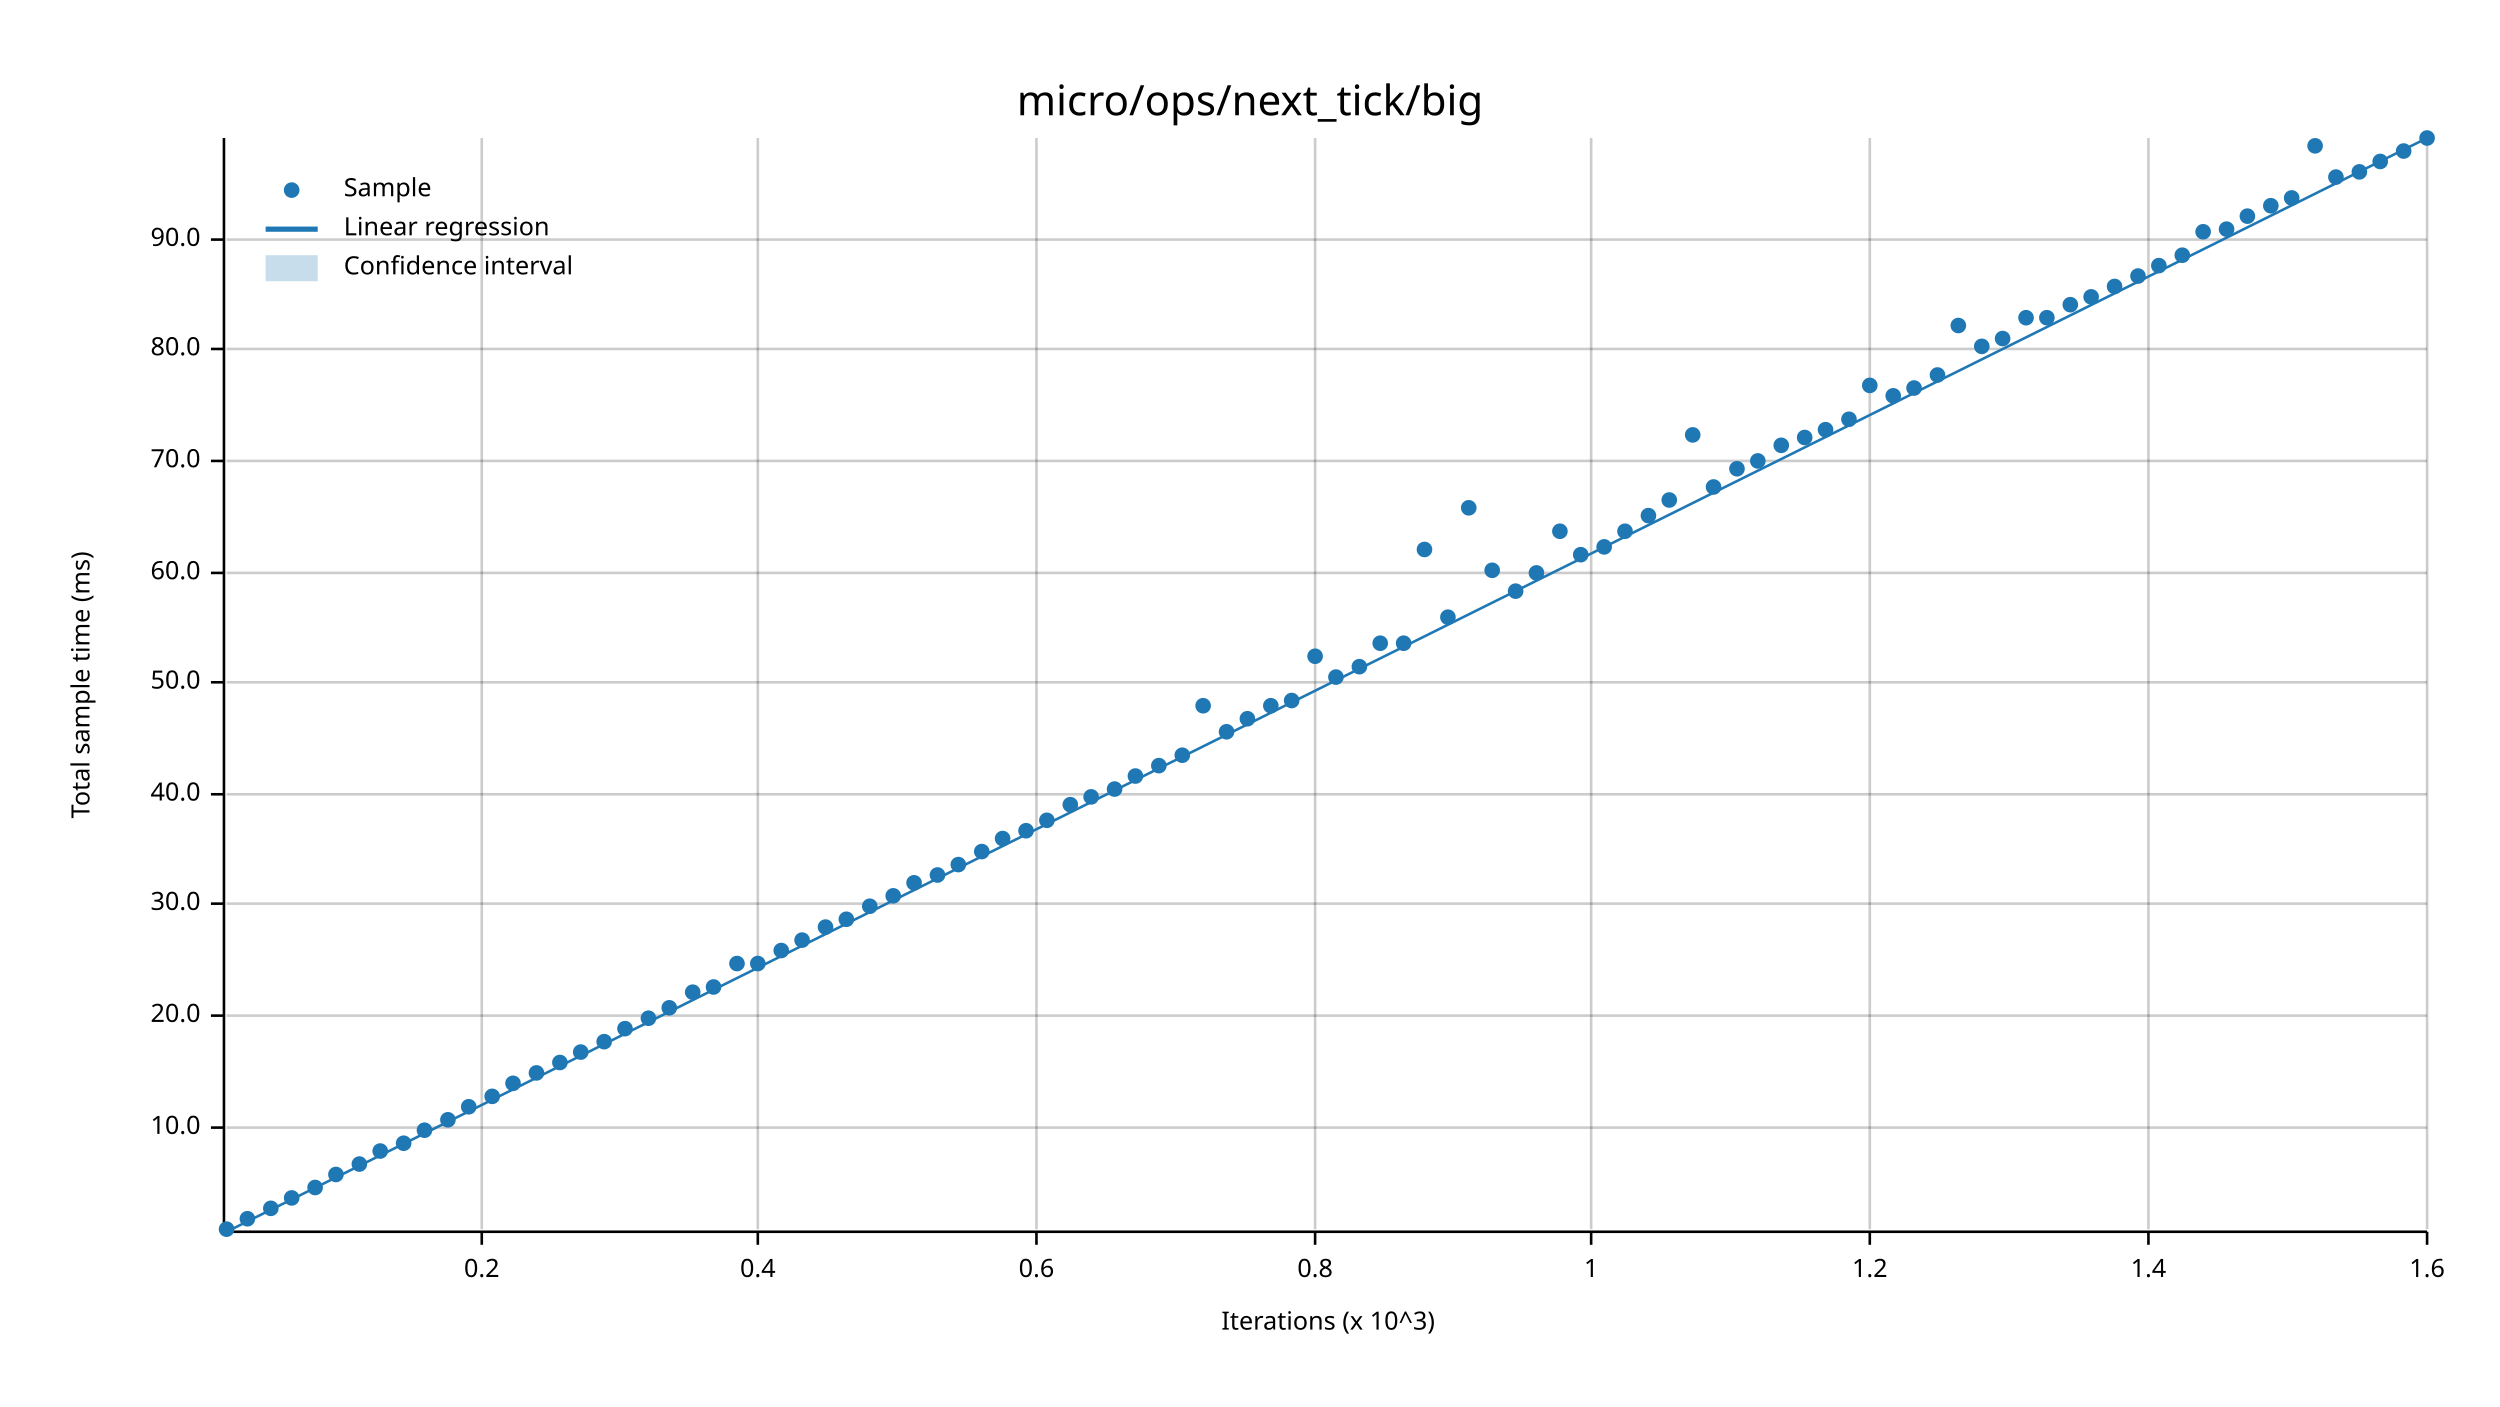
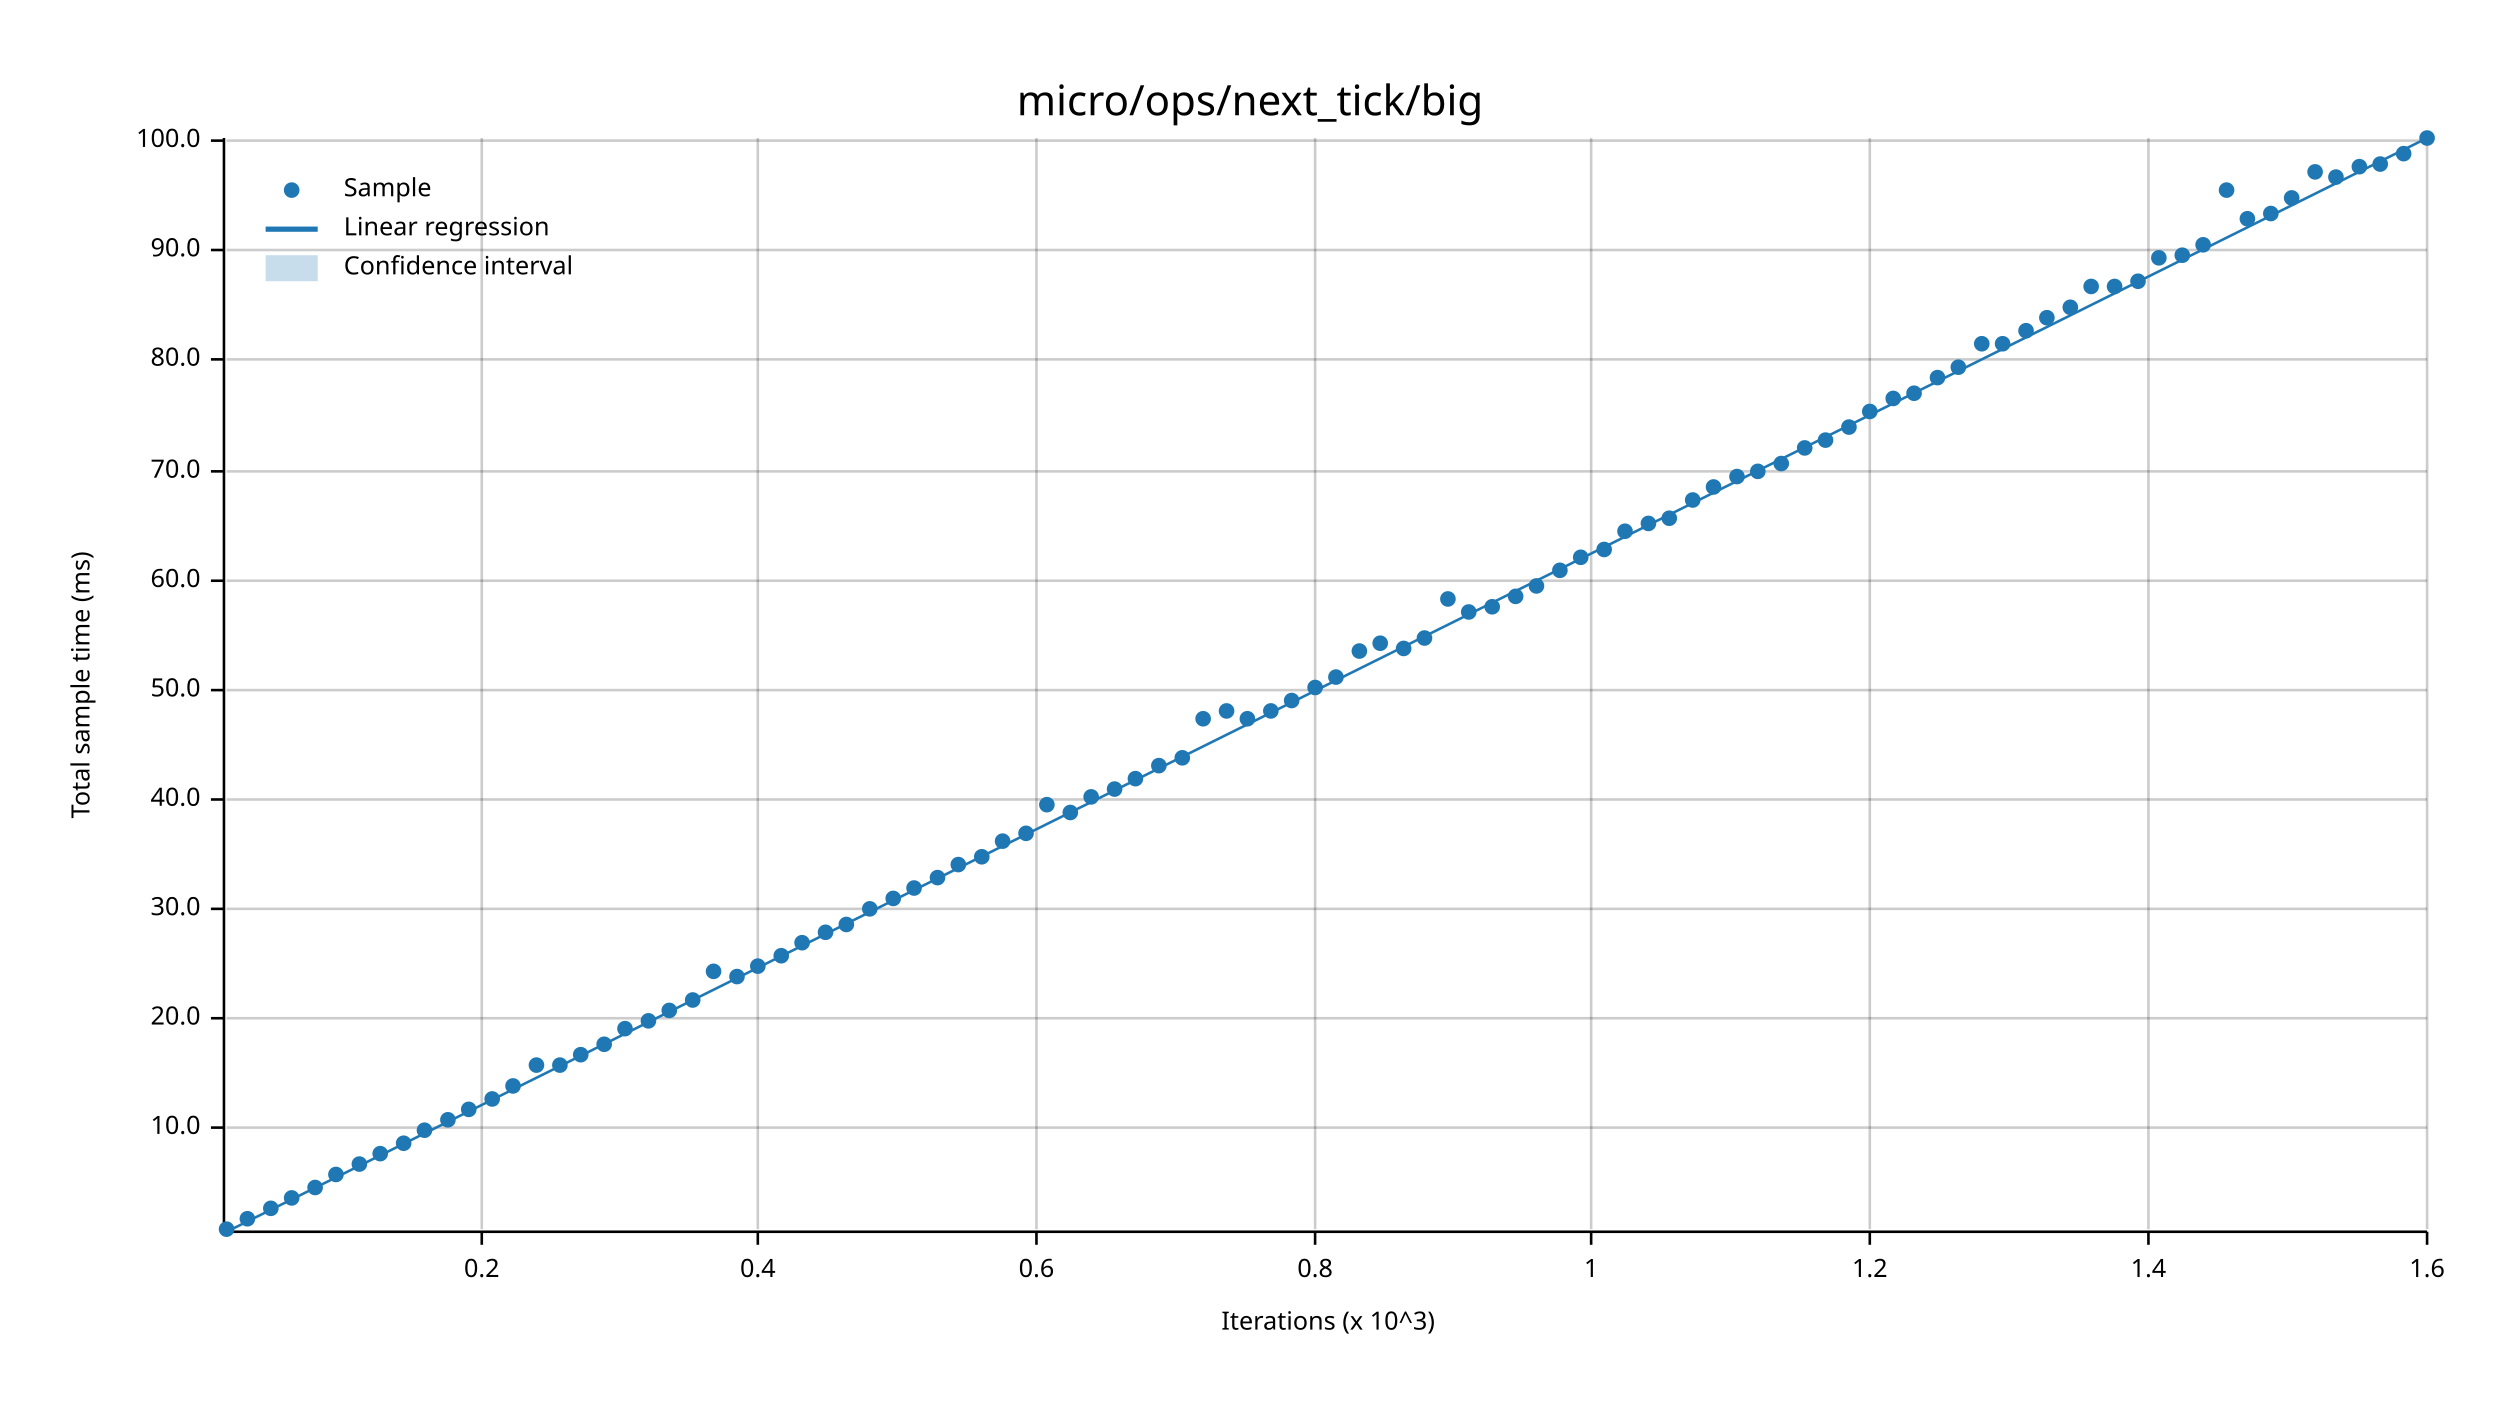
<svg xmlns="http://www.w3.org/2000/svg" width="960" height="540" viewBox="0 0 960 540">
  <text x="480" y="32" dy="0.76em" text-anchor="middle" font-family="sans-serif" font-size="16.129" opacity="1" fill="#000000">
micro/ops/next_tick/big
</text>
  <text x="27" y="263" dy="0.76em" text-anchor="middle" font-family="sans-serif" font-size="9.677" opacity="1" fill="#000000" transform="rotate(270, 27, 263)">
Total sample time (ms)
</text>
  <text x="510" y="513" dy="-0.5ex" text-anchor="middle" font-family="sans-serif" font-size="9.677" opacity="1" fill="#000000">
Iterations (x 10^3)
</text>
  <line opacity="0.2" stroke="#000000" stroke-width="1" x1="185" y1="472" x2="185" y2="53" />
  <line opacity="0.2" stroke="#000000" stroke-width="1" x1="291" y1="472" x2="291" y2="53" />
  <line opacity="0.2" stroke="#000000" stroke-width="1" x1="398" y1="472" x2="398" y2="53" />
  <line opacity="0.2" stroke="#000000" stroke-width="1" x1="505" y1="472" x2="505" y2="53" />
  <line opacity="0.2" stroke="#000000" stroke-width="1" x1="611" y1="472" x2="611" y2="53" />
  <line opacity="0.2" stroke="#000000" stroke-width="1" x1="718" y1="472" x2="718" y2="53" />
  <line opacity="0.2" stroke="#000000" stroke-width="1" x1="825" y1="472" x2="825" y2="53" />
  <line opacity="0.2" stroke="#000000" stroke-width="1" x1="932" y1="472" x2="932" y2="53" />
  <line opacity="0.2" stroke="#000000" stroke-width="1" x1="87" y1="433" x2="932" y2="433" />
-   <line opacity="0.2" stroke="#000000" stroke-width="1" x1="87" y1="390" x2="932" y2="390" />
-   <line opacity="0.2" stroke="#000000" stroke-width="1" x1="87" y1="347" x2="932" y2="347" />
-   <line opacity="0.2" stroke="#000000" stroke-width="1" x1="87" y1="305" x2="932" y2="305" />
-   <line opacity="0.2" stroke="#000000" stroke-width="1" x1="87" y1="262" x2="932" y2="262" />
-   <line opacity="0.2" stroke="#000000" stroke-width="1" x1="87" y1="220" x2="932" y2="220" />
-   <line opacity="0.2" stroke="#000000" stroke-width="1" x1="87" y1="177" x2="932" y2="177" />
-   <line opacity="0.2" stroke="#000000" stroke-width="1" x1="87" y1="134" x2="932" y2="134" />
-   <line opacity="0.2" stroke="#000000" stroke-width="1" x1="87" y1="92" x2="932" y2="92" />
+   <line opacity="0.2" stroke="#000000" stroke-width="1" x1="87" y1="391" x2="932" y2="391" />
+   <line opacity="0.2" stroke="#000000" stroke-width="1" x1="87" y1="349" x2="932" y2="349" />
+   <line opacity="0.2" stroke="#000000" stroke-width="1" x1="87" y1="307" x2="932" y2="307" />
+   <line opacity="0.2" stroke="#000000" stroke-width="1" x1="87" y1="265" x2="932" y2="265" />
+   <line opacity="0.2" stroke="#000000" stroke-width="1" x1="87" y1="223" x2="932" y2="223" />
+   <line opacity="0.2" stroke="#000000" stroke-width="1" x1="87" y1="181" x2="932" y2="181" />
+   <line opacity="0.2" stroke="#000000" stroke-width="1" x1="87" y1="138" x2="932" y2="138" />
+   <line opacity="0.2" stroke="#000000" stroke-width="1" x1="87" y1="96" x2="932" y2="96" />
+   <line opacity="0.2" stroke="#000000" stroke-width="1" x1="87" y1="54" x2="932" y2="54" />
  <polyline fill="none" opacity="1" stroke="#000000" stroke-width="1" points="86,53 86,472 " />
  <text x="77" y="433" dy="0.5ex" text-anchor="end" font-family="sans-serif" font-size="9.677" opacity="1" fill="#000000">
10.0
</text>
  <polyline fill="none" opacity="1" stroke="#000000" stroke-width="1" points="81,433 86,433 " />
-   <text x="77" y="390" dy="0.5ex" text-anchor="end" font-family="sans-serif" font-size="9.677" opacity="1" fill="#000000">
+   <text x="77" y="391" dy="0.5ex" text-anchor="end" font-family="sans-serif" font-size="9.677" opacity="1" fill="#000000">
20.0
</text>
-   <polyline fill="none" opacity="1" stroke="#000000" stroke-width="1" points="81,390 86,390 " />
-   <text x="77" y="347" dy="0.5ex" text-anchor="end" font-family="sans-serif" font-size="9.677" opacity="1" fill="#000000">
+   <polyline fill="none" opacity="1" stroke="#000000" stroke-width="1" points="81,391 86,391 " />
+   <text x="77" y="349" dy="0.5ex" text-anchor="end" font-family="sans-serif" font-size="9.677" opacity="1" fill="#000000">
30.0
</text>
-   <polyline fill="none" opacity="1" stroke="#000000" stroke-width="1" points="81,347 86,347 " />
-   <text x="77" y="305" dy="0.5ex" text-anchor="end" font-family="sans-serif" font-size="9.677" opacity="1" fill="#000000">
+   <polyline fill="none" opacity="1" stroke="#000000" stroke-width="1" points="81,349 86,349 " />
+   <text x="77" y="307" dy="0.5ex" text-anchor="end" font-family="sans-serif" font-size="9.677" opacity="1" fill="#000000">
40.0
</text>
-   <polyline fill="none" opacity="1" stroke="#000000" stroke-width="1" points="81,305 86,305 " />
-   <text x="77" y="262" dy="0.5ex" text-anchor="end" font-family="sans-serif" font-size="9.677" opacity="1" fill="#000000">
+   <polyline fill="none" opacity="1" stroke="#000000" stroke-width="1" points="81,307 86,307 " />
+   <text x="77" y="265" dy="0.5ex" text-anchor="end" font-family="sans-serif" font-size="9.677" opacity="1" fill="#000000">
50.0
</text>
-   <polyline fill="none" opacity="1" stroke="#000000" stroke-width="1" points="81,262 86,262 " />
-   <text x="77" y="220" dy="0.5ex" text-anchor="end" font-family="sans-serif" font-size="9.677" opacity="1" fill="#000000">
+   <polyline fill="none" opacity="1" stroke="#000000" stroke-width="1" points="81,265 86,265 " />
+   <text x="77" y="223" dy="0.5ex" text-anchor="end" font-family="sans-serif" font-size="9.677" opacity="1" fill="#000000">
60.0
</text>
-   <polyline fill="none" opacity="1" stroke="#000000" stroke-width="1" points="81,220 86,220 " />
-   <text x="77" y="177" dy="0.5ex" text-anchor="end" font-family="sans-serif" font-size="9.677" opacity="1" fill="#000000">
+   <polyline fill="none" opacity="1" stroke="#000000" stroke-width="1" points="81,223 86,223 " />
+   <text x="77" y="181" dy="0.5ex" text-anchor="end" font-family="sans-serif" font-size="9.677" opacity="1" fill="#000000">
70.0
</text>
-   <polyline fill="none" opacity="1" stroke="#000000" stroke-width="1" points="81,177 86,177 " />
-   <text x="77" y="134" dy="0.5ex" text-anchor="end" font-family="sans-serif" font-size="9.677" opacity="1" fill="#000000">
+   <polyline fill="none" opacity="1" stroke="#000000" stroke-width="1" points="81,181 86,181 " />
+   <text x="77" y="138" dy="0.5ex" text-anchor="end" font-family="sans-serif" font-size="9.677" opacity="1" fill="#000000">
80.0
</text>
-   <polyline fill="none" opacity="1" stroke="#000000" stroke-width="1" points="81,134 86,134 " />
-   <text x="77" y="92" dy="0.5ex" text-anchor="end" font-family="sans-serif" font-size="9.677" opacity="1" fill="#000000">
+   <polyline fill="none" opacity="1" stroke="#000000" stroke-width="1" points="81,138 86,138 " />
+   <text x="77" y="96" dy="0.5ex" text-anchor="end" font-family="sans-serif" font-size="9.677" opacity="1" fill="#000000">
90.0
</text>
-   <polyline fill="none" opacity="1" stroke="#000000" stroke-width="1" points="81,92 86,92 " />
+   <polyline fill="none" opacity="1" stroke="#000000" stroke-width="1" points="81,96 86,96 " />
+   <text x="77" y="54" dy="0.5ex" text-anchor="end" font-family="sans-serif" font-size="9.677" opacity="1" fill="#000000">
+ 100.0
+ </text>
+   <polyline fill="none" opacity="1" stroke="#000000" stroke-width="1" points="81,54 86,54 " />
  <polyline fill="none" opacity="1" stroke="#000000" stroke-width="1" points="87,473 932,473 " />
  <text x="185" y="483" dy="0.76em" text-anchor="middle" font-family="sans-serif" font-size="9.677" opacity="1" fill="#000000">
0.2
</text>
  <polyline fill="none" opacity="1" stroke="#000000" stroke-width="1" points="185,473 185,478 " />
  <text x="291" y="483" dy="0.76em" text-anchor="middle" font-family="sans-serif" font-size="9.677" opacity="1" fill="#000000">
0.4
</text>
  <polyline fill="none" opacity="1" stroke="#000000" stroke-width="1" points="291,473 291,478 " />
  <text x="398" y="483" dy="0.76em" text-anchor="middle" font-family="sans-serif" font-size="9.677" opacity="1" fill="#000000">
0.6
</text>
  <polyline fill="none" opacity="1" stroke="#000000" stroke-width="1" points="398,473 398,478 " />
  <text x="505" y="483" dy="0.76em" text-anchor="middle" font-family="sans-serif" font-size="9.677" opacity="1" fill="#000000">
0.8
</text>
  <polyline fill="none" opacity="1" stroke="#000000" stroke-width="1" points="505,473 505,478 " />
  <text x="611" y="483" dy="0.76em" text-anchor="middle" font-family="sans-serif" font-size="9.677" opacity="1" fill="#000000">
1
</text>
  <polyline fill="none" opacity="1" stroke="#000000" stroke-width="1" points="611,473 611,478 " />
  <text x="718" y="483" dy="0.76em" text-anchor="middle" font-family="sans-serif" font-size="9.677" opacity="1" fill="#000000">
1.2
</text>
  <polyline fill="none" opacity="1" stroke="#000000" stroke-width="1" points="718,473 718,478 " />
  <text x="825" y="483" dy="0.76em" text-anchor="middle" font-family="sans-serif" font-size="9.677" opacity="1" fill="#000000">
1.4
</text>
  <polyline fill="none" opacity="1" stroke="#000000" stroke-width="1" points="825,473 825,478 " />
  <text x="932" y="483" dy="0.76em" text-anchor="middle" font-family="sans-serif" font-size="9.677" opacity="1" fill="#000000">
1.6
</text>
  <polyline fill="none" opacity="1" stroke="#000000" stroke-width="1" points="932,473 932,478 " />
  <circle cx="87" cy="472" r="3" opacity="1" fill="#1F78B4" stroke="none" stroke-width="1" />
  <circle cx="95" cy="468" r="3" opacity="1" fill="#1F78B4" stroke="none" stroke-width="1" />
  <circle cx="104" cy="464" r="3" opacity="1" fill="#1F78B4" stroke="none" stroke-width="1" />
  <circle cx="112" cy="460" r="3" opacity="1" fill="#1F78B4" stroke="none" stroke-width="1" />
  <circle cx="121" cy="456" r="3" opacity="1" fill="#1F78B4" stroke="none" stroke-width="1" />
  <circle cx="129" cy="451" r="3" opacity="1" fill="#1F78B4" stroke="none" stroke-width="1" />
  <circle cx="138" cy="447" r="3" opacity="1" fill="#1F78B4" stroke="none" stroke-width="1" />
-   <circle cx="146" cy="442" r="3" opacity="1" fill="#1F78B4" stroke="none" stroke-width="1" />
+   <circle cx="146" cy="443" r="3" opacity="1" fill="#1F78B4" stroke="none" stroke-width="1" />
  <circle cx="155" cy="439" r="3" opacity="1" fill="#1F78B4" stroke="none" stroke-width="1" />
  <circle cx="163" cy="434" r="3" opacity="1" fill="#1F78B4" stroke="none" stroke-width="1" />
  <circle cx="172" cy="430" r="3" opacity="1" fill="#1F78B4" stroke="none" stroke-width="1" />
-   <circle cx="180" cy="425" r="3" opacity="1" fill="#1F78B4" stroke="none" stroke-width="1" />
-   <circle cx="189" cy="421" r="3" opacity="1" fill="#1F78B4" stroke="none" stroke-width="1" />
-   <circle cx="197" cy="416" r="3" opacity="1" fill="#1F78B4" stroke="none" stroke-width="1" />
-   <circle cx="206" cy="412" r="3" opacity="1" fill="#1F78B4" stroke="none" stroke-width="1" />
-   <circle cx="215" cy="408" r="3" opacity="1" fill="#1F78B4" stroke="none" stroke-width="1" />
-   <circle cx="223" cy="404" r="3" opacity="1" fill="#1F78B4" stroke="none" stroke-width="1" />
-   <circle cx="232" cy="400" r="3" opacity="1" fill="#1F78B4" stroke="none" stroke-width="1" />
+   <circle cx="180" cy="426" r="3" opacity="1" fill="#1F78B4" stroke="none" stroke-width="1" />
+   <circle cx="189" cy="422" r="3" opacity="1" fill="#1F78B4" stroke="none" stroke-width="1" />
+   <circle cx="197" cy="417" r="3" opacity="1" fill="#1F78B4" stroke="none" stroke-width="1" />
+   <circle cx="206" cy="409" r="3" opacity="1" fill="#1F78B4" stroke="none" stroke-width="1" />
+   <circle cx="215" cy="409" r="3" opacity="1" fill="#1F78B4" stroke="none" stroke-width="1" />
+   <circle cx="223" cy="405" r="3" opacity="1" fill="#1F78B4" stroke="none" stroke-width="1" />
+   <circle cx="232" cy="401" r="3" opacity="1" fill="#1F78B4" stroke="none" stroke-width="1" />
  <circle cx="240" cy="395" r="3" opacity="1" fill="#1F78B4" stroke="none" stroke-width="1" />
-   <circle cx="249" cy="391" r="3" opacity="1" fill="#1F78B4" stroke="none" stroke-width="1" />
-   <circle cx="257" cy="387" r="3" opacity="1" fill="#1F78B4" stroke="none" stroke-width="1" />
-   <circle cx="266" cy="381" r="3" opacity="1" fill="#1F78B4" stroke="none" stroke-width="1" />
-   <circle cx="274" cy="379" r="3" opacity="1" fill="#1F78B4" stroke="none" stroke-width="1" />
-   <circle cx="283" cy="370" r="3" opacity="1" fill="#1F78B4" stroke="none" stroke-width="1" />
-   <circle cx="291" cy="370" r="3" opacity="1" fill="#1F78B4" stroke="none" stroke-width="1" />
-   <circle cx="300" cy="365" r="3" opacity="1" fill="#1F78B4" stroke="none" stroke-width="1" />
-   <circle cx="308" cy="361" r="3" opacity="1" fill="#1F78B4" stroke="none" stroke-width="1" />
-   <circle cx="317" cy="356" r="3" opacity="1" fill="#1F78B4" stroke="none" stroke-width="1" />
-   <circle cx="325" cy="353" r="3" opacity="1" fill="#1F78B4" stroke="none" stroke-width="1" />
-   <circle cx="334" cy="348" r="3" opacity="1" fill="#1F78B4" stroke="none" stroke-width="1" />
-   <circle cx="343" cy="344" r="3" opacity="1" fill="#1F78B4" stroke="none" stroke-width="1" />
-   <circle cx="351" cy="339" r="3" opacity="1" fill="#1F78B4" stroke="none" stroke-width="1" />
-   <circle cx="360" cy="336" r="3" opacity="1" fill="#1F78B4" stroke="none" stroke-width="1" />
+   <circle cx="249" cy="392" r="3" opacity="1" fill="#1F78B4" stroke="none" stroke-width="1" />
+   <circle cx="257" cy="388" r="3" opacity="1" fill="#1F78B4" stroke="none" stroke-width="1" />
+   <circle cx="266" cy="384" r="3" opacity="1" fill="#1F78B4" stroke="none" stroke-width="1" />
+   <circle cx="274" cy="373" r="3" opacity="1" fill="#1F78B4" stroke="none" stroke-width="1" />
+   <circle cx="283" cy="375" r="3" opacity="1" fill="#1F78B4" stroke="none" stroke-width="1" />
+   <circle cx="291" cy="371" r="3" opacity="1" fill="#1F78B4" stroke="none" stroke-width="1" />
+   <circle cx="300" cy="367" r="3" opacity="1" fill="#1F78B4" stroke="none" stroke-width="1" />
+   <circle cx="308" cy="362" r="3" opacity="1" fill="#1F78B4" stroke="none" stroke-width="1" />
+   <circle cx="317" cy="358" r="3" opacity="1" fill="#1F78B4" stroke="none" stroke-width="1" />
+   <circle cx="325" cy="355" r="3" opacity="1" fill="#1F78B4" stroke="none" stroke-width="1" />
+   <circle cx="334" cy="349" r="3" opacity="1" fill="#1F78B4" stroke="none" stroke-width="1" />
+   <circle cx="343" cy="345" r="3" opacity="1" fill="#1F78B4" stroke="none" stroke-width="1" />
+   <circle cx="351" cy="341" r="3" opacity="1" fill="#1F78B4" stroke="none" stroke-width="1" />
+   <circle cx="360" cy="337" r="3" opacity="1" fill="#1F78B4" stroke="none" stroke-width="1" />
  <circle cx="368" cy="332" r="3" opacity="1" fill="#1F78B4" stroke="none" stroke-width="1" />
-   <circle cx="377" cy="327" r="3" opacity="1" fill="#1F78B4" stroke="none" stroke-width="1" />
-   <circle cx="385" cy="322" r="3" opacity="1" fill="#1F78B4" stroke="none" stroke-width="1" />
-   <circle cx="394" cy="319" r="3" opacity="1" fill="#1F78B4" stroke="none" stroke-width="1" />
-   <circle cx="402" cy="315" r="3" opacity="1" fill="#1F78B4" stroke="none" stroke-width="1" />
-   <circle cx="411" cy="309" r="3" opacity="1" fill="#1F78B4" stroke="none" stroke-width="1" />
+   <circle cx="377" cy="329" r="3" opacity="1" fill="#1F78B4" stroke="none" stroke-width="1" />
+   <circle cx="385" cy="323" r="3" opacity="1" fill="#1F78B4" stroke="none" stroke-width="1" />
+   <circle cx="394" cy="320" r="3" opacity="1" fill="#1F78B4" stroke="none" stroke-width="1" />
+   <circle cx="402" cy="309" r="3" opacity="1" fill="#1F78B4" stroke="none" stroke-width="1" />
+   <circle cx="411" cy="312" r="3" opacity="1" fill="#1F78B4" stroke="none" stroke-width="1" />
  <circle cx="419" cy="306" r="3" opacity="1" fill="#1F78B4" stroke="none" stroke-width="1" />
  <circle cx="428" cy="303" r="3" opacity="1" fill="#1F78B4" stroke="none" stroke-width="1" />
-   <circle cx="436" cy="298" r="3" opacity="1" fill="#1F78B4" stroke="none" stroke-width="1" />
+   <circle cx="436" cy="299" r="3" opacity="1" fill="#1F78B4" stroke="none" stroke-width="1" />
  <circle cx="445" cy="294" r="3" opacity="1" fill="#1F78B4" stroke="none" stroke-width="1" />
-   <circle cx="454" cy="290" r="3" opacity="1" fill="#1F78B4" stroke="none" stroke-width="1" />
-   <circle cx="462" cy="271" r="3" opacity="1" fill="#1F78B4" stroke="none" stroke-width="1" />
-   <circle cx="471" cy="281" r="3" opacity="1" fill="#1F78B4" stroke="none" stroke-width="1" />
+   <circle cx="454" cy="291" r="3" opacity="1" fill="#1F78B4" stroke="none" stroke-width="1" />
+   <circle cx="462" cy="276" r="3" opacity="1" fill="#1F78B4" stroke="none" stroke-width="1" />
+   <circle cx="471" cy="273" r="3" opacity="1" fill="#1F78B4" stroke="none" stroke-width="1" />
  <circle cx="479" cy="276" r="3" opacity="1" fill="#1F78B4" stroke="none" stroke-width="1" />
-   <circle cx="488" cy="271" r="3" opacity="1" fill="#1F78B4" stroke="none" stroke-width="1" />
+   <circle cx="488" cy="273" r="3" opacity="1" fill="#1F78B4" stroke="none" stroke-width="1" />
  <circle cx="496" cy="269" r="3" opacity="1" fill="#1F78B4" stroke="none" stroke-width="1" />
-   <circle cx="505" cy="252" r="3" opacity="1" fill="#1F78B4" stroke="none" stroke-width="1" />
+   <circle cx="505" cy="264" r="3" opacity="1" fill="#1F78B4" stroke="none" stroke-width="1" />
  <circle cx="513" cy="260" r="3" opacity="1" fill="#1F78B4" stroke="none" stroke-width="1" />
-   <circle cx="522" cy="256" r="3" opacity="1" fill="#1F78B4" stroke="none" stroke-width="1" />
+   <circle cx="522" cy="250" r="3" opacity="1" fill="#1F78B4" stroke="none" stroke-width="1" />
  <circle cx="530" cy="247" r="3" opacity="1" fill="#1F78B4" stroke="none" stroke-width="1" />
-   <circle cx="539" cy="247" r="3" opacity="1" fill="#1F78B4" stroke="none" stroke-width="1" />
-   <circle cx="547" cy="211" r="3" opacity="1" fill="#1F78B4" stroke="none" stroke-width="1" />
-   <circle cx="556" cy="237" r="3" opacity="1" fill="#1F78B4" stroke="none" stroke-width="1" />
-   <circle cx="564" cy="195" r="3" opacity="1" fill="#1F78B4" stroke="none" stroke-width="1" />
-   <circle cx="573" cy="219" r="3" opacity="1" fill="#1F78B4" stroke="none" stroke-width="1" />
-   <circle cx="582" cy="227" r="3" opacity="1" fill="#1F78B4" stroke="none" stroke-width="1" />
-   <circle cx="590" cy="220" r="3" opacity="1" fill="#1F78B4" stroke="none" stroke-width="1" />
-   <circle cx="599" cy="204" r="3" opacity="1" fill="#1F78B4" stroke="none" stroke-width="1" />
-   <circle cx="607" cy="213" r="3" opacity="1" fill="#1F78B4" stroke="none" stroke-width="1" />
-   <circle cx="616" cy="210" r="3" opacity="1" fill="#1F78B4" stroke="none" stroke-width="1" />
+   <circle cx="539" cy="249" r="3" opacity="1" fill="#1F78B4" stroke="none" stroke-width="1" />
+   <circle cx="547" cy="245" r="3" opacity="1" fill="#1F78B4" stroke="none" stroke-width="1" />
+   <circle cx="556" cy="230" r="3" opacity="1" fill="#1F78B4" stroke="none" stroke-width="1" />
+   <circle cx="564" cy="235" r="3" opacity="1" fill="#1F78B4" stroke="none" stroke-width="1" />
+   <circle cx="573" cy="233" r="3" opacity="1" fill="#1F78B4" stroke="none" stroke-width="1" />
+   <circle cx="582" cy="229" r="3" opacity="1" fill="#1F78B4" stroke="none" stroke-width="1" />
+   <circle cx="590" cy="225" r="3" opacity="1" fill="#1F78B4" stroke="none" stroke-width="1" />
+   <circle cx="599" cy="219" r="3" opacity="1" fill="#1F78B4" stroke="none" stroke-width="1" />
+   <circle cx="607" cy="214" r="3" opacity="1" fill="#1F78B4" stroke="none" stroke-width="1" />
+   <circle cx="616" cy="211" r="3" opacity="1" fill="#1F78B4" stroke="none" stroke-width="1" />
  <circle cx="624" cy="204" r="3" opacity="1" fill="#1F78B4" stroke="none" stroke-width="1" />
-   <circle cx="633" cy="198" r="3" opacity="1" fill="#1F78B4" stroke="none" stroke-width="1" />
-   <circle cx="641" cy="192" r="3" opacity="1" fill="#1F78B4" stroke="none" stroke-width="1" />
-   <circle cx="650" cy="167" r="3" opacity="1" fill="#1F78B4" stroke="none" stroke-width="1" />
+   <circle cx="633" cy="201" r="3" opacity="1" fill="#1F78B4" stroke="none" stroke-width="1" />
+   <circle cx="641" cy="199" r="3" opacity="1" fill="#1F78B4" stroke="none" stroke-width="1" />
+   <circle cx="650" cy="192" r="3" opacity="1" fill="#1F78B4" stroke="none" stroke-width="1" />
  <circle cx="658" cy="187" r="3" opacity="1" fill="#1F78B4" stroke="none" stroke-width="1" />
-   <circle cx="667" cy="180" r="3" opacity="1" fill="#1F78B4" stroke="none" stroke-width="1" />
-   <circle cx="675" cy="177" r="3" opacity="1" fill="#1F78B4" stroke="none" stroke-width="1" />
-   <circle cx="684" cy="171" r="3" opacity="1" fill="#1F78B4" stroke="none" stroke-width="1" />
-   <circle cx="693" cy="168" r="3" opacity="1" fill="#1F78B4" stroke="none" stroke-width="1" />
-   <circle cx="701" cy="165" r="3" opacity="1" fill="#1F78B4" stroke="none" stroke-width="1" />
-   <circle cx="710" cy="161" r="3" opacity="1" fill="#1F78B4" stroke="none" stroke-width="1" />
-   <circle cx="718" cy="148" r="3" opacity="1" fill="#1F78B4" stroke="none" stroke-width="1" />
-   <circle cx="727" cy="152" r="3" opacity="1" fill="#1F78B4" stroke="none" stroke-width="1" />
-   <circle cx="735" cy="149" r="3" opacity="1" fill="#1F78B4" stroke="none" stroke-width="1" />
-   <circle cx="744" cy="144" r="3" opacity="1" fill="#1F78B4" stroke="none" stroke-width="1" />
-   <circle cx="752" cy="125" r="3" opacity="1" fill="#1F78B4" stroke="none" stroke-width="1" />
-   <circle cx="761" cy="133" r="3" opacity="1" fill="#1F78B4" stroke="none" stroke-width="1" />
-   <circle cx="769" cy="130" r="3" opacity="1" fill="#1F78B4" stroke="none" stroke-width="1" />
-   <circle cx="778" cy="122" r="3" opacity="1" fill="#1F78B4" stroke="none" stroke-width="1" />
+   <circle cx="667" cy="183" r="3" opacity="1" fill="#1F78B4" stroke="none" stroke-width="1" />
+   <circle cx="675" cy="181" r="3" opacity="1" fill="#1F78B4" stroke="none" stroke-width="1" />
+   <circle cx="684" cy="178" r="3" opacity="1" fill="#1F78B4" stroke="none" stroke-width="1" />
+   <circle cx="693" cy="172" r="3" opacity="1" fill="#1F78B4" stroke="none" stroke-width="1" />
+   <circle cx="701" cy="169" r="3" opacity="1" fill="#1F78B4" stroke="none" stroke-width="1" />
+   <circle cx="710" cy="164" r="3" opacity="1" fill="#1F78B4" stroke="none" stroke-width="1" />
+   <circle cx="718" cy="158" r="3" opacity="1" fill="#1F78B4" stroke="none" stroke-width="1" />
+   <circle cx="727" cy="153" r="3" opacity="1" fill="#1F78B4" stroke="none" stroke-width="1" />
+   <circle cx="735" cy="151" r="3" opacity="1" fill="#1F78B4" stroke="none" stroke-width="1" />
+   <circle cx="744" cy="145" r="3" opacity="1" fill="#1F78B4" stroke="none" stroke-width="1" />
+   <circle cx="752" cy="141" r="3" opacity="1" fill="#1F78B4" stroke="none" stroke-width="1" />
+   <circle cx="761" cy="132" r="3" opacity="1" fill="#1F78B4" stroke="none" stroke-width="1" />
+   <circle cx="769" cy="132" r="3" opacity="1" fill="#1F78B4" stroke="none" stroke-width="1" />
+   <circle cx="778" cy="127" r="3" opacity="1" fill="#1F78B4" stroke="none" stroke-width="1" />
  <circle cx="786" cy="122" r="3" opacity="1" fill="#1F78B4" stroke="none" stroke-width="1" />
-   <circle cx="795" cy="117" r="3" opacity="1" fill="#1F78B4" stroke="none" stroke-width="1" />
-   <circle cx="803" cy="114" r="3" opacity="1" fill="#1F78B4" stroke="none" stroke-width="1" />
+   <circle cx="795" cy="118" r="3" opacity="1" fill="#1F78B4" stroke="none" stroke-width="1" />
+   <circle cx="803" cy="110" r="3" opacity="1" fill="#1F78B4" stroke="none" stroke-width="1" />
  <circle cx="812" cy="110" r="3" opacity="1" fill="#1F78B4" stroke="none" stroke-width="1" />
-   <circle cx="821" cy="106" r="3" opacity="1" fill="#1F78B4" stroke="none" stroke-width="1" />
-   <circle cx="829" cy="102" r="3" opacity="1" fill="#1F78B4" stroke="none" stroke-width="1" />
+   <circle cx="821" cy="108" r="3" opacity="1" fill="#1F78B4" stroke="none" stroke-width="1" />
+   <circle cx="829" cy="99" r="3" opacity="1" fill="#1F78B4" stroke="none" stroke-width="1" />
  <circle cx="838" cy="98" r="3" opacity="1" fill="#1F78B4" stroke="none" stroke-width="1" />
-   <circle cx="846" cy="89" r="3" opacity="1" fill="#1F78B4" stroke="none" stroke-width="1" />
-   <circle cx="855" cy="88" r="3" opacity="1" fill="#1F78B4" stroke="none" stroke-width="1" />
-   <circle cx="863" cy="83" r="3" opacity="1" fill="#1F78B4" stroke="none" stroke-width="1" />
-   <circle cx="872" cy="79" r="3" opacity="1" fill="#1F78B4" stroke="none" stroke-width="1" />
+   <circle cx="846" cy="94" r="3" opacity="1" fill="#1F78B4" stroke="none" stroke-width="1" />
+   <circle cx="855" cy="73" r="3" opacity="1" fill="#1F78B4" stroke="none" stroke-width="1" />
+   <circle cx="863" cy="84" r="3" opacity="1" fill="#1F78B4" stroke="none" stroke-width="1" />
+   <circle cx="872" cy="82" r="3" opacity="1" fill="#1F78B4" stroke="none" stroke-width="1" />
  <circle cx="880" cy="76" r="3" opacity="1" fill="#1F78B4" stroke="none" stroke-width="1" />
-   <circle cx="889" cy="56" r="3" opacity="1" fill="#1F78B4" stroke="none" stroke-width="1" />
+   <circle cx="889" cy="66" r="3" opacity="1" fill="#1F78B4" stroke="none" stroke-width="1" />
  <circle cx="897" cy="68" r="3" opacity="1" fill="#1F78B4" stroke="none" stroke-width="1" />
-   <circle cx="906" cy="66" r="3" opacity="1" fill="#1F78B4" stroke="none" stroke-width="1" />
-   <circle cx="914" cy="62" r="3" opacity="1" fill="#1F78B4" stroke="none" stroke-width="1" />
-   <circle cx="923" cy="58" r="3" opacity="1" fill="#1F78B4" stroke="none" stroke-width="1" />
+   <circle cx="906" cy="64" r="3" opacity="1" fill="#1F78B4" stroke="none" stroke-width="1" />
+   <circle cx="914" cy="63" r="3" opacity="1" fill="#1F78B4" stroke="none" stroke-width="1" />
+   <circle cx="923" cy="59" r="3" opacity="1" fill="#1F78B4" stroke="none" stroke-width="1" />
  <circle cx="932" cy="53" r="3" opacity="1" fill="#1F78B4" stroke="none" stroke-width="1" />
  <polyline fill="none" opacity="1" stroke="#1F78B4" stroke-width="1" points="87,473 932,53 " />
  <polygon opacity="0.25" fill="#1F78B4" points="87,473 932,53 932,53 " />
  <text x="132" y="68" dy="0.76em" text-anchor="start" font-family="sans-serif" font-size="9.677" opacity="1" fill="#000000">
Sample
</text>
  <text x="132" y="83" dy="0.76em" text-anchor="start" font-family="sans-serif" font-size="9.677" opacity="1" fill="#000000">
Linear regression
</text>
  <text x="132" y="98" dy="0.76em" text-anchor="start" font-family="sans-serif" font-size="9.677" opacity="1" fill="#000000">
Confidence interval
</text>
  <circle cx="112" cy="73" r="3" opacity="1" fill="#1F78B4" stroke="none" stroke-width="1" />
  <polyline fill="none" opacity="1" stroke="#1F78B4" stroke-width="2" points="102,88 122,88 " />
  <rect x="102" y="98" width="20" height="10" opacity="0.25" fill="#1F78B4" stroke="none" />
</svg>
